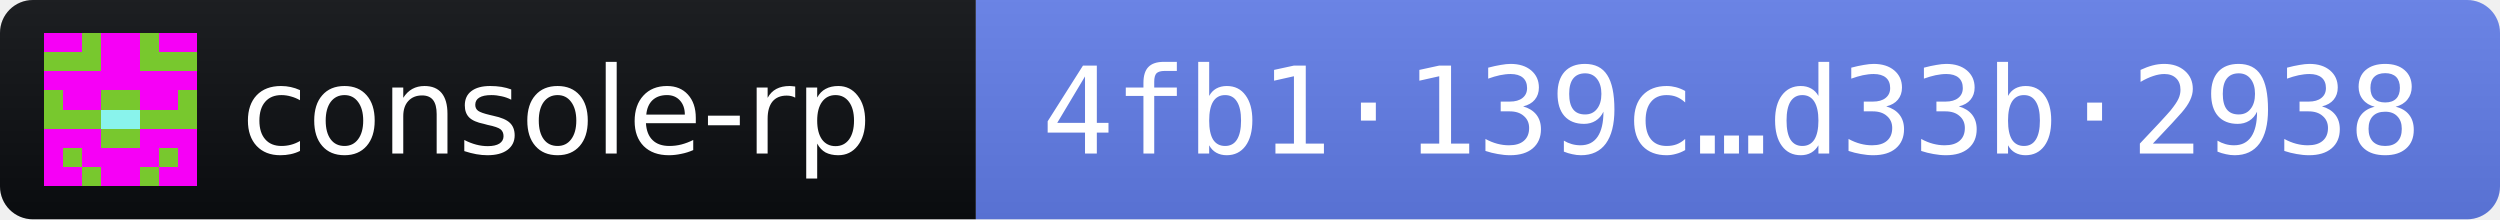
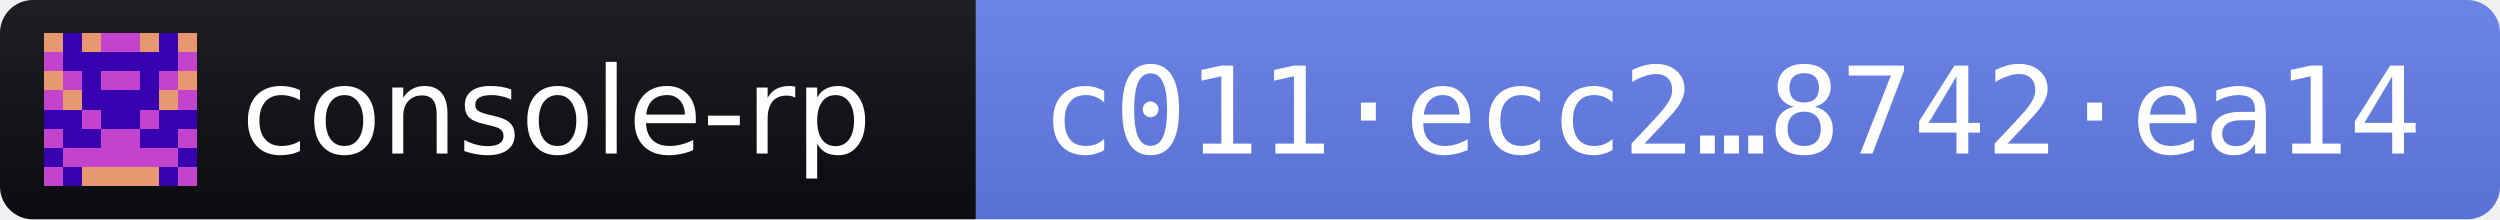
- <svg xmlns="http://www.w3.org/2000/svg" width="228" height="20" role="img" aria-label="console-rp 2026.11.3 · release fingerprint 4fb1139c539909e6ddf3e7627176fbd2805bc06be3d06296170e2309d33b2938">
+ <svg xmlns="http://www.w3.org/2000/svg" width="228" height="20" role="img" aria-label="console-rp 2026.11.3 · release fingerprint c011ecc2654437c086e810121508668826396e247db5cfb1b200be7d8742ea14">
  <linearGradient id="s" x2="0" y2="100%">
    <stop offset="0" stop-color="#bbb" stop-opacity=".1" />
    <stop offset="1" stop-opacity=".1" />
  </linearGradient>
  <clipPath id="r">
    <rect width="228" height="20" rx="3" fill="#fff" />
  </clipPath>
  <g clip-path="url(#r)">
    <rect width="89" height="20" fill="#0B0D11" />
    <rect x="89" width="139" height="20" fill="#627EEA" />
    <rect width="228" height="20" fill="url(#s)" />
  </g>
  <g transform="translate(4 3) scale(1.75)" shape-rendering="crispEdges">
-     <path fill="#78c82e" d="M0 0h8v8H0z" />
-     <path fill="#f600f6" d="M0 0h1v1h-1zM1 0h1v1h-1zM3 0h1v1h-1zM4 0h1v1h-1zM6 0h1v1h-1zM7 0h1v1h-1zM3 1h1v1h-1zM4 1h1v1h-1zM0 2h1v1h-1zM1 2h1v1h-1zM2 2h1v1h-1zM3 2h1v1h-1zM4 2h1v1h-1zM5 2h1v1h-1zM6 2h1v1h-1zM7 2h1v1h-1zM1 3h1v1h-1zM2 3h1v1h-1zM5 3h1v1h-1zM6 3h1v1h-1zM0 5h1v1h-1zM1 5h1v1h-1zM2 5h1v1h-1zM5 5h1v1h-1zM6 5h1v1h-1zM7 5h1v1h-1zM0 6h1v1h-1zM2 6h1v1h-1zM3 6h1v1h-1zM4 6h1v1h-1zM5 6h1v1h-1zM7 6h1v1h-1zM0 7h1v1h-1zM1 7h1v1h-1zM3 7h1v1h-1zM4 7h1v1h-1zM6 7h1v1h-1zM7 7h1v1h-1z" />
-     <path fill="#89f3ec" d="M3 4h1v1h-1zM4 4h1v1h-1z" />
+     <path fill="#3801b0" d="M0 0h8v8H0z" />
+     <path fill="#c443cd" d="M3 0h1v1h-1zM4 0h1v1h-1zM0 1h1v1h-1zM7 1h1v1h-1zM1 2h1v1h-1zM3 2h1v1h-1zM4 2h1v1h-1zM6 2h1v1h-1zM0 3h1v1h-1zM7 3h1v1h-1zM2 4h1v1h-1zM5 4h1v1h-1zM0 5h1v1h-1zM3 5h1v1h-1zM4 5h1v1h-1zM7 5h1v1h-1zM1 6h1v1h-1zM2 6h1v1h-1zM3 6h1v1h-1zM4 6h1v1h-1zM5 6h1v1h-1zM6 6h1v1h-1zM0 7h1v1h-1zM7 7h1v1h-1z" />
+     <path fill="#e79871" d="M0 0h1v1h-1zM2 0h1v1h-1zM5 0h1v1h-1zM7 0h1v1h-1zM0 2h1v1h-1zM7 2h1v1h-1zM1 3h1v1h-1zM6 3h1v1h-1zM2 7h1v1h-1zM3 7h1v1h-1zM4 7h1v1h-1zM5 7h1v1h-1z" />
  </g>
  <g fill="#fff" font-family="Verdana,Geneva,DejaVu Sans,sans-serif" font-size="11">
    <text x="22" y="14" textLength="61" lengthAdjust="spacingAndGlyphs">console-rp</text>
-     <text x="95" y="14" textLength="127" lengthAdjust="spacingAndGlyphs" font-family="DejaVu Sans Mono,Menlo,Consolas,monospace">4fb1·139c…d33b·2938</text>
+     <text x="95" y="14" textLength="127" lengthAdjust="spacingAndGlyphs" font-family="DejaVu Sans Mono,Menlo,Consolas,monospace">c011·ecc2…8742·ea14</text>
  </g>
</svg>
